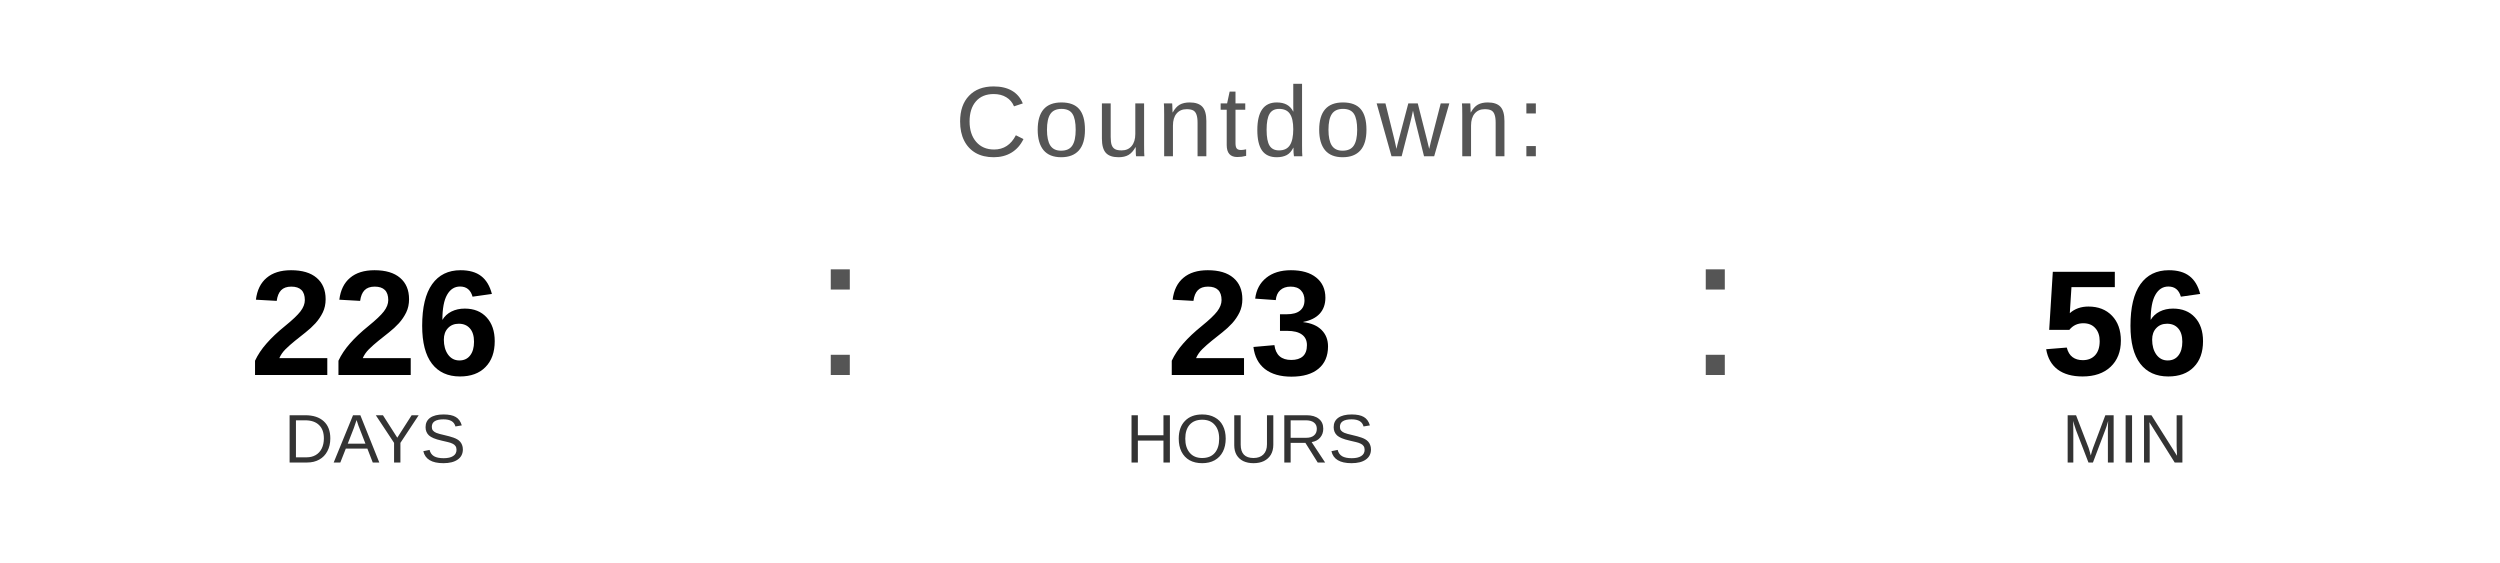
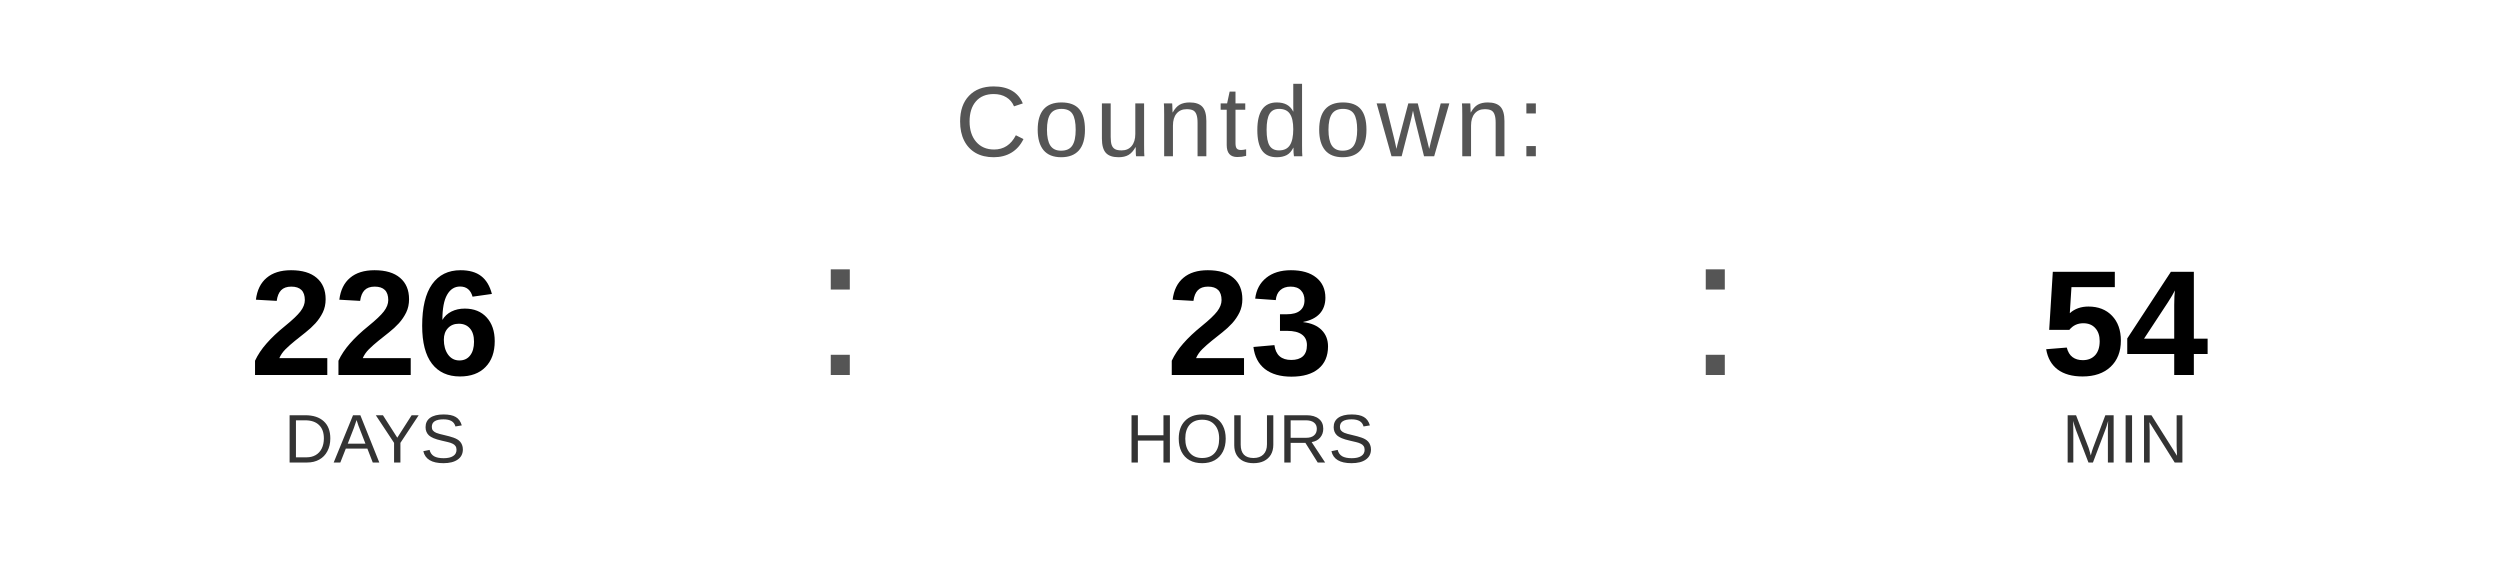
<svg xmlns="http://www.w3.org/2000/svg" width="400" height="90" viewBox="0 0 400 90">
  <text x="200" y="25" font-family="Arial, Helvetica, sans-serif" font-size="16" fill="#555555" text-anchor="middle" letter-spacing="1">
    Countdown:
  </text>
  <text x="60" y="60" font-family="Arial, Helvetica, sans-serif" font-size="24" font-weight="bold" fill="#000000" text-anchor="middle">226</text>
  <text x="60" y="74" font-family="Arial, Helvetica, sans-serif" font-size="11" fill="#333333" text-anchor="middle">DAYS</text>
  <text x="130" y="60" font-family="Arial, sans-serif" font-size="32" fill="#555555">:</text>
  <text x="200" y="60" font-family="Arial, Helvetica, sans-serif" font-size="24" font-weight="bold" fill="#000000" text-anchor="middle">23</text>
  <text x="200" y="74" font-family="Arial, Helvetica, sans-serif" font-size="11" fill="#333333" text-anchor="middle">HOURS</text>
  <text x="270" y="60" font-family="Arial, sans-serif" font-size="32" fill="#555555">:</text>
-   <text x="340" y="60" font-family="Arial, Helvetica, sans-serif" font-size="24" font-weight="bold" fill="#000000" text-anchor="middle">56</text>
+   <text x="340" y="60" font-family="Arial, Helvetica, sans-serif" font-size="24" font-weight="bold" fill="#000000" text-anchor="middle">54</text>
  <text x="340" y="74" font-family="Arial, Helvetica, sans-serif" font-size="11" fill="#333333" text-anchor="middle">MIN</text>
</svg>
